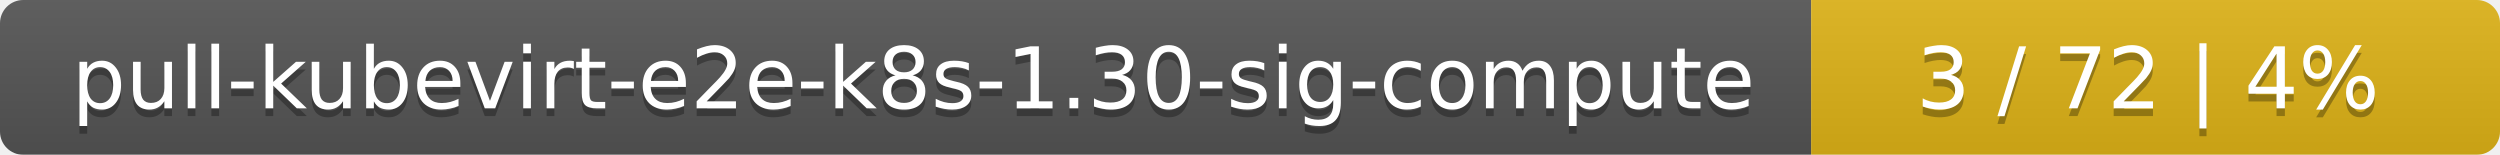
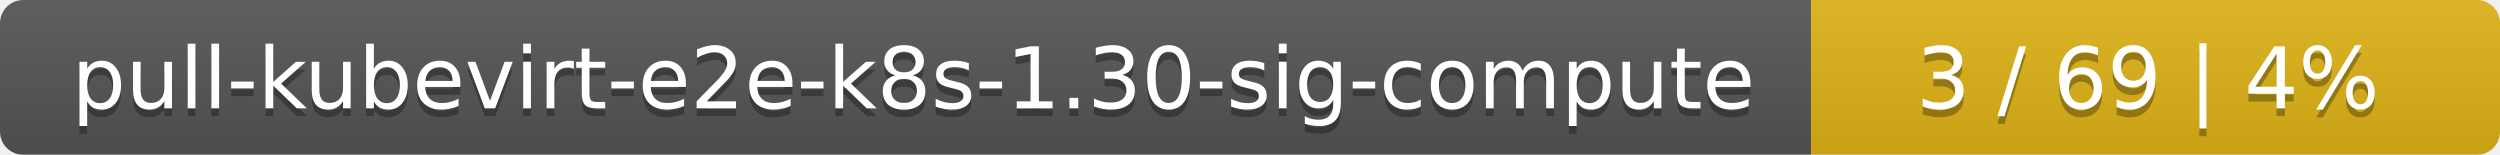
<svg xmlns="http://www.w3.org/2000/svg" width="323" height="20">
  <linearGradient id="smooth" x2="0" y2="100%">
    <stop offset="0" stop-color="#bbb" stop-opacity=".1" />
    <stop offset="1" stop-opacity=".1" />
  </linearGradient>
  <mask id="round">
    <rect width="323" height="20" rx="3" fill="#fff" />
  </mask>
  <g mask="url(#round)">
    <rect width="234" height="20" fill="#555" />
    <rect x="234" width="89" height="20" fill="#dfb317" />
    <rect width="323" height="20" fill="url(#smooth)" />
  </g>
  <g fill="#fff" text-anchor="middle" font-family="DejaVu Sans,Verdana,Geneva,sans-serif" font-size="11">
    <text x="118" y="15" fill="#010101" fill-opacity=".3">pull-kubevirt-e2e-k8s-1.30-sig-compute</text>
    <text x="118" y="14">pull-kubevirt-e2e-k8s-1.30-sig-compute</text>
-     <text x="277.5" y="15" fill="#010101" fill-opacity=".3">3 / 72    |    4%</text>
-     <text x="277.5" y="14">3 / 72    |    4%</text>
+     <text x="277.5" y="15" fill="#010101" fill-opacity=".3">3 / 69    |    4%</text>
+     <text x="277.5" y="14">3 / 69    |    4%</text>
  </g>
</svg>
